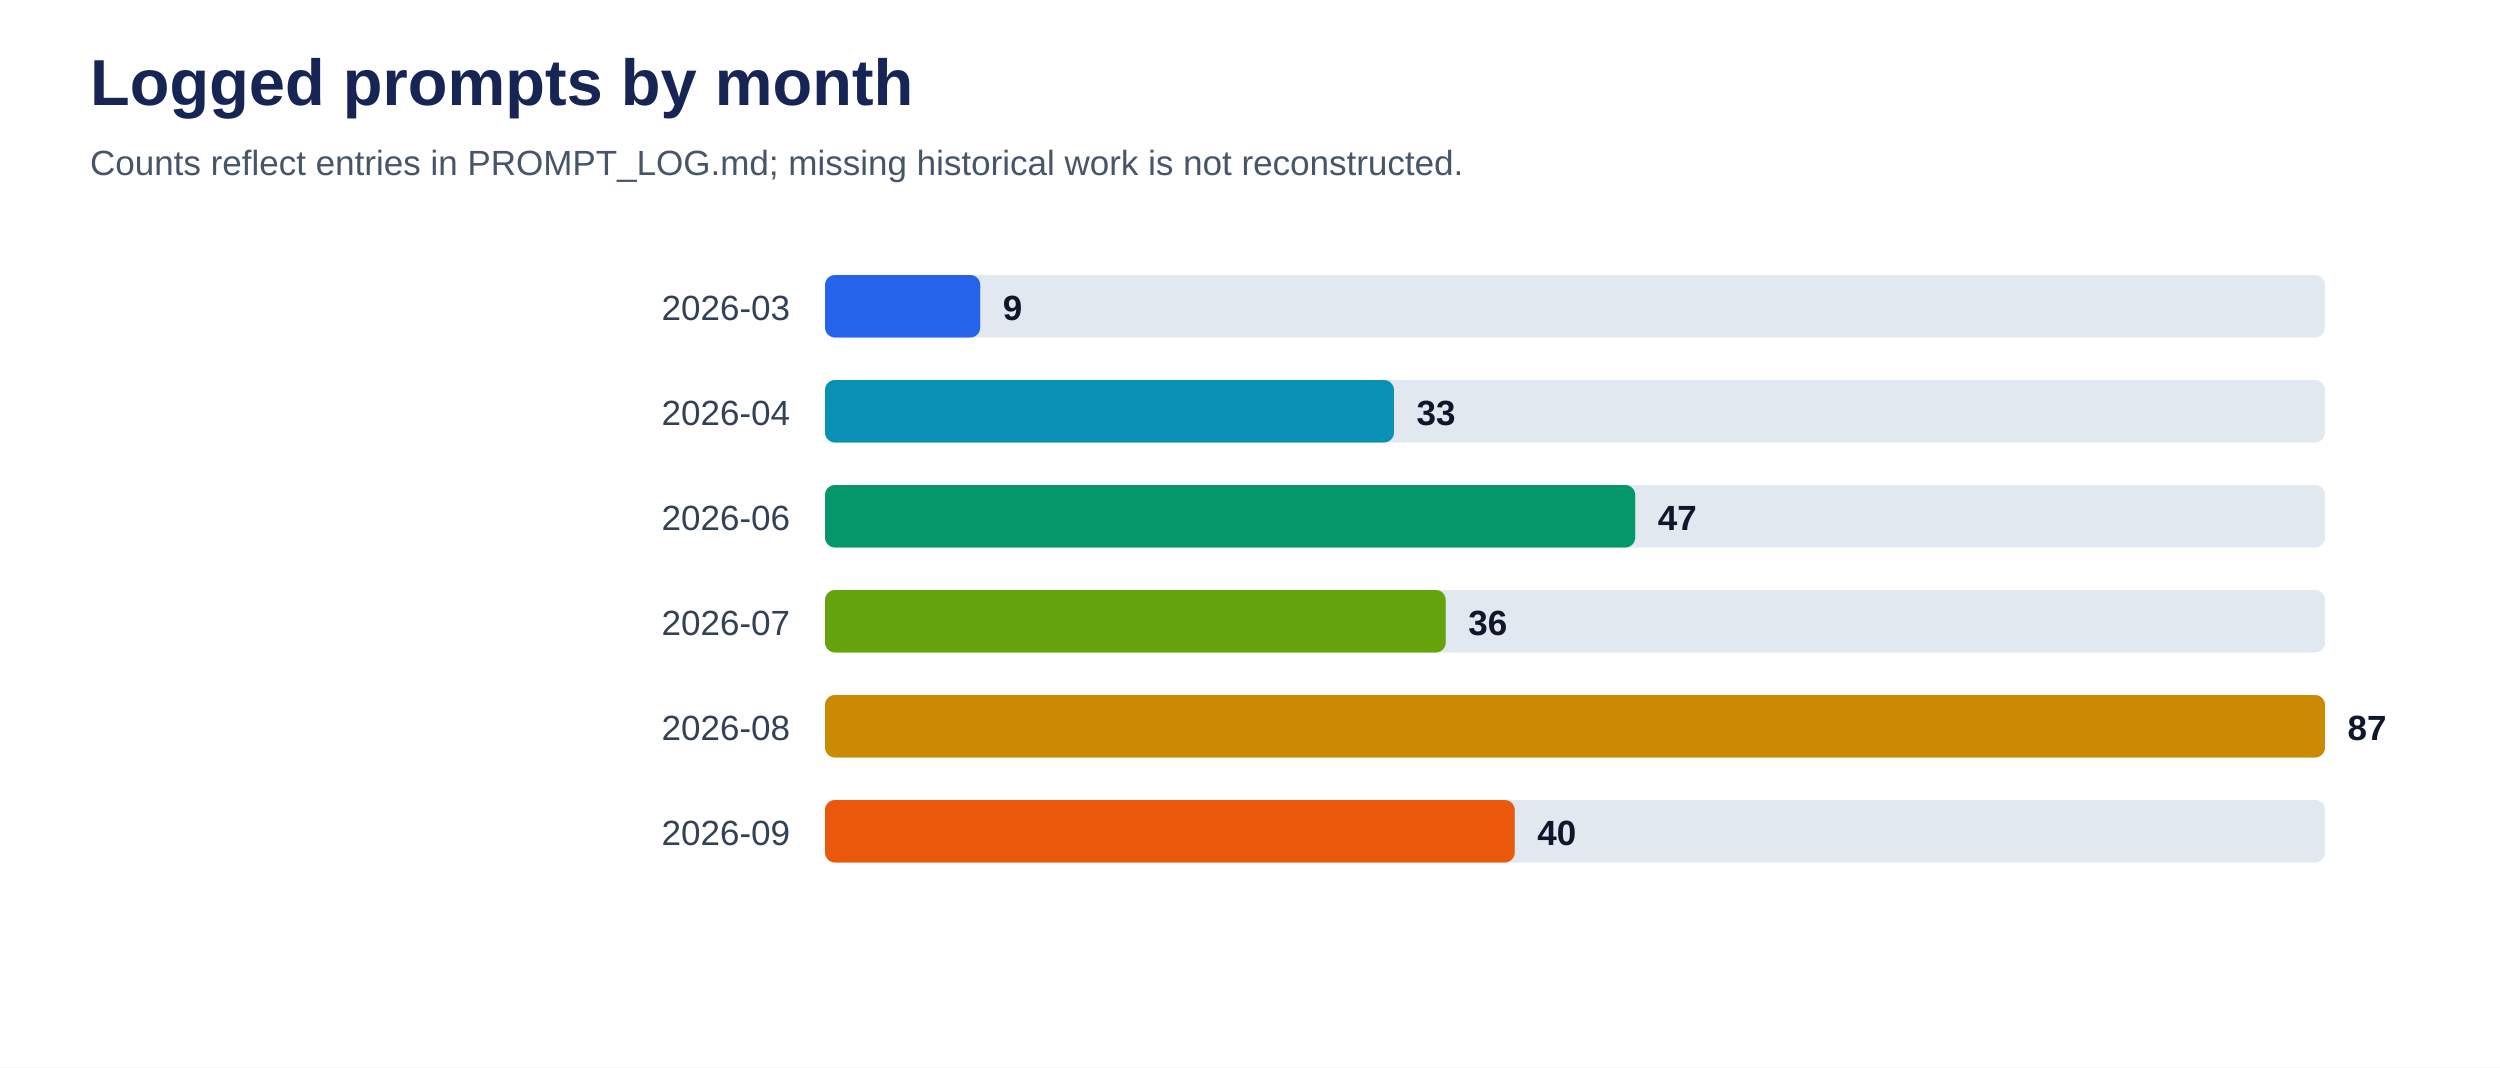
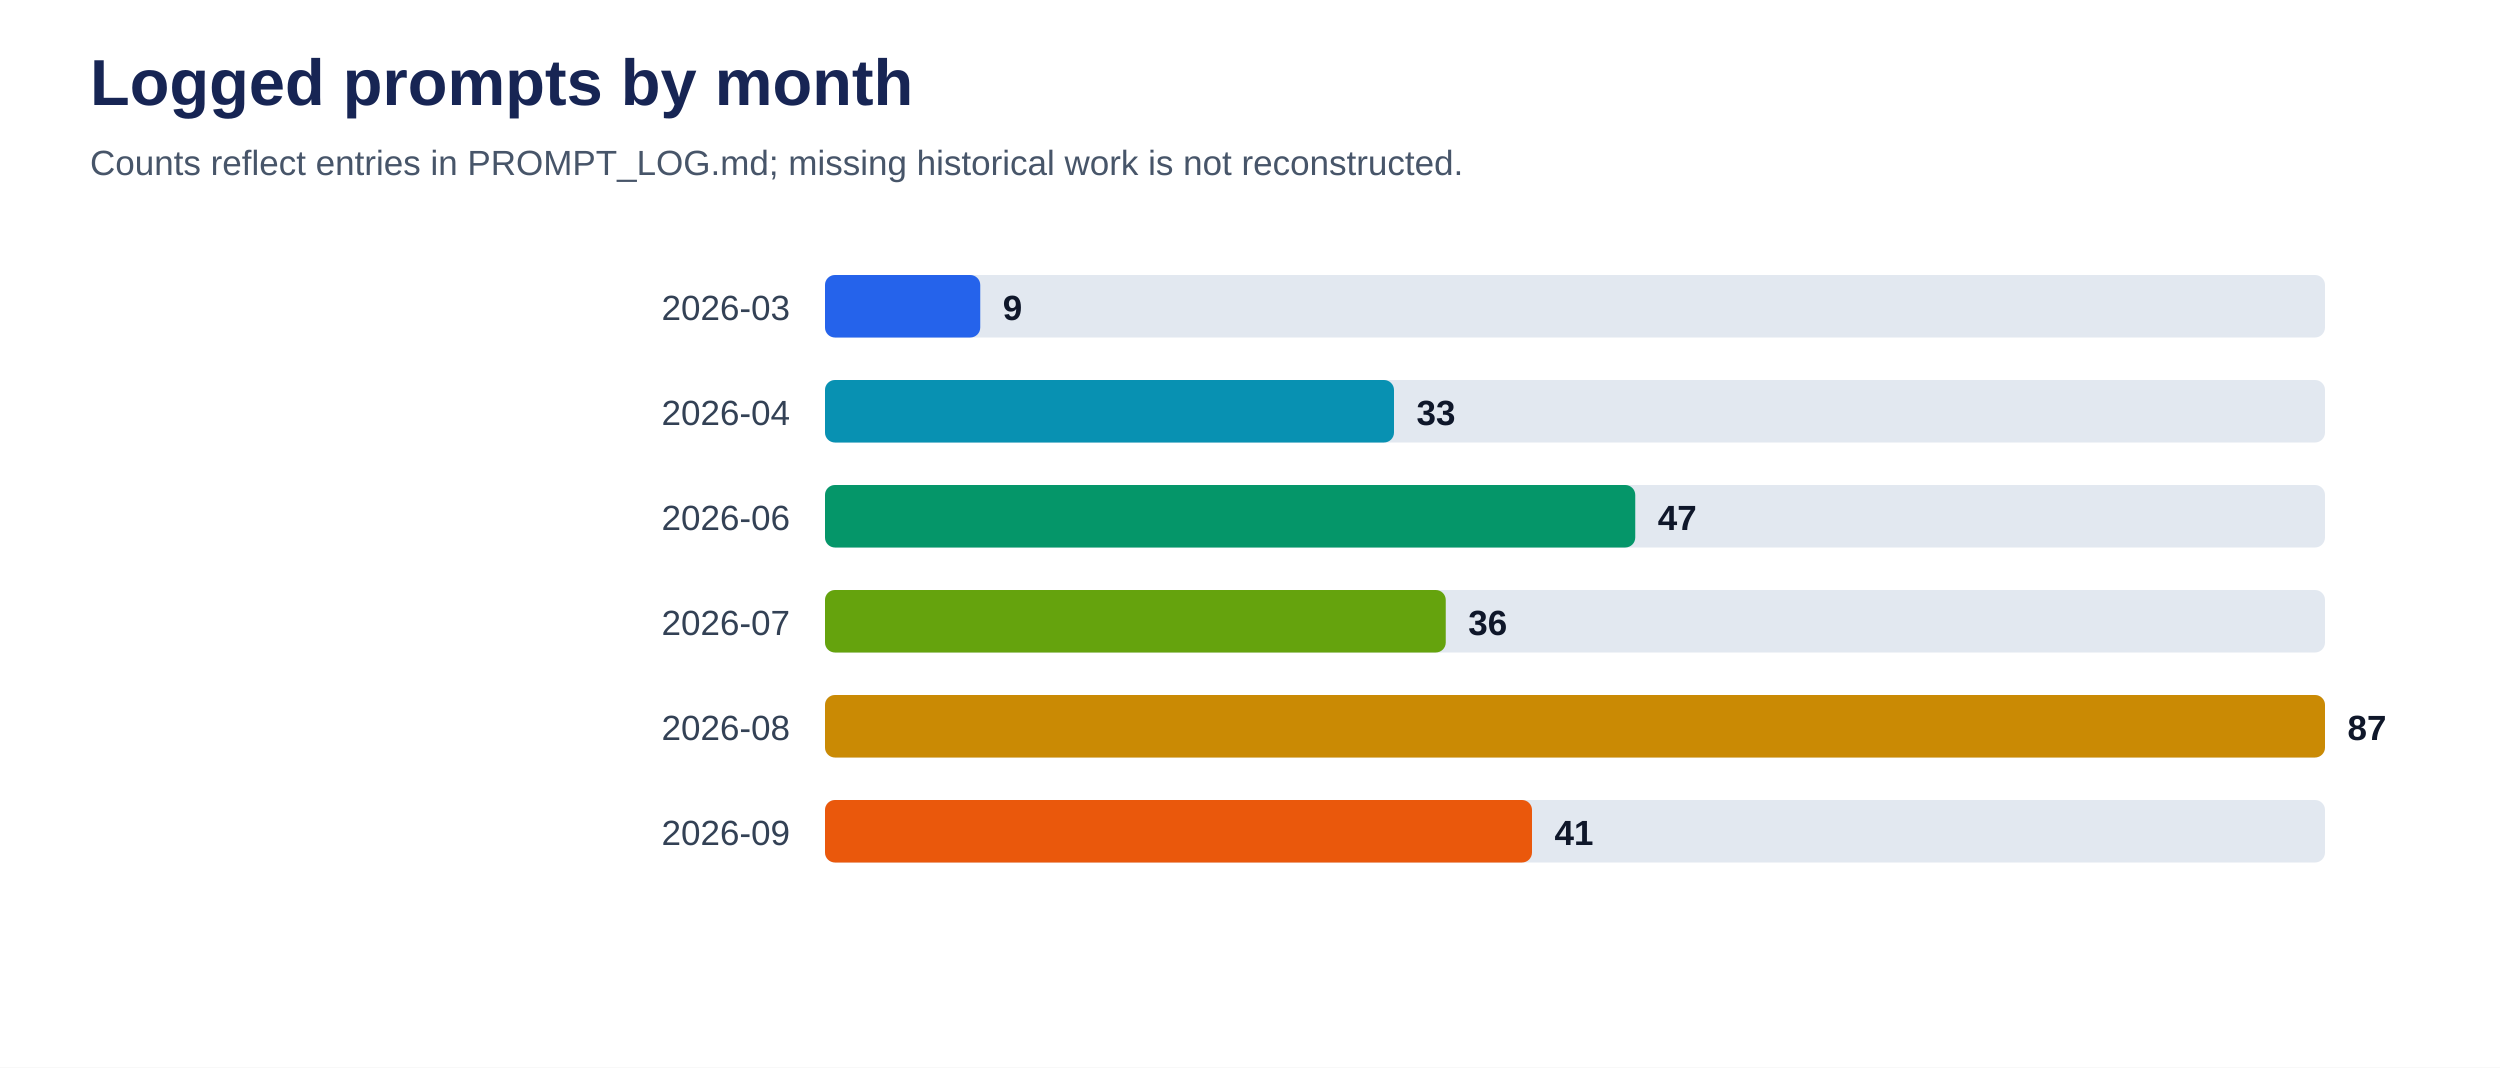
<svg xmlns="http://www.w3.org/2000/svg" viewBox="0 0 1000 427" role="img" aria-labelledby="title desc">
  <rect width="100%" height="100%" fill="#ffffff" />
  <text x="36" y="42" font-family="Arial, sans-serif" font-size="26" font-weight="700" fill="#172554">Logged prompts by month</text>
  <text x="36" y="70" font-family="Arial, sans-serif" font-size="14" fill="#475569">Counts reflect entries in PROMPT_LOG.md; missing historical work is not reconstructed.</text>
  <text x="316" y="128" text-anchor="end" font-family="Arial, sans-serif" font-size="14" fill="#334155">2026-03</text>
  <rect x="330" y="110" width="600" height="25" rx="4" fill="#e2e8f0" />
  <rect x="330" y="110" width="62.1" height="25" rx="4" fill="#2563eb" />
  <text x="401.1" y="128" font-family="Arial, sans-serif" font-size="14" font-weight="700" fill="#0f172a">9</text>
  <text x="316" y="170" text-anchor="end" font-family="Arial, sans-serif" font-size="14" fill="#334155">2026-04</text>
  <rect x="330" y="152" width="600" height="25" rx="4" fill="#e2e8f0" />
  <rect x="330" y="152" width="227.6" height="25" rx="4" fill="#0891b2" />
  <text x="566.6" y="170" font-family="Arial, sans-serif" font-size="14" font-weight="700" fill="#0f172a">33</text>
  <text x="316" y="212" text-anchor="end" font-family="Arial, sans-serif" font-size="14" fill="#334155">2026-06</text>
  <rect x="330" y="194" width="600" height="25" rx="4" fill="#e2e8f0" />
  <rect x="330" y="194" width="324.1" height="25" rx="4" fill="#059669" />
  <text x="663.1" y="212" font-family="Arial, sans-serif" font-size="14" font-weight="700" fill="#0f172a">47</text>
  <text x="316" y="254" text-anchor="end" font-family="Arial, sans-serif" font-size="14" fill="#334155">2026-07</text>
  <rect x="330" y="236" width="600" height="25" rx="4" fill="#e2e8f0" />
  <rect x="330" y="236" width="248.3" height="25" rx="4" fill="#65a30d" />
  <text x="587.3" y="254" font-family="Arial, sans-serif" font-size="14" font-weight="700" fill="#0f172a">36</text>
  <text x="316" y="296" text-anchor="end" font-family="Arial, sans-serif" font-size="14" fill="#334155">2026-08</text>
  <rect x="330" y="278" width="600" height="25" rx="4" fill="#e2e8f0" />
  <rect x="330" y="278" width="600.0" height="25" rx="4" fill="#ca8a04" />
  <text x="939.0" y="296" font-family="Arial, sans-serif" font-size="14" font-weight="700" fill="#0f172a">87</text>
  <text x="316" y="338" text-anchor="end" font-family="Arial, sans-serif" font-size="14" fill="#334155">2026-09</text>
  <rect x="330" y="320" width="600" height="25" rx="4" fill="#e2e8f0" />
-   <rect x="330" y="320" width="275.9" height="25" rx="4" fill="#ea580c" />
-   <text x="614.9" y="338" font-family="Arial, sans-serif" font-size="14" font-weight="700" fill="#0f172a">40</text>
+   <rect x="330" y="320" width="282.8" height="25" rx="4" fill="#ea580c" />
+   <text x="621.8" y="338" font-family="Arial, sans-serif" font-size="14" font-weight="700" fill="#0f172a">41</text>
</svg>
